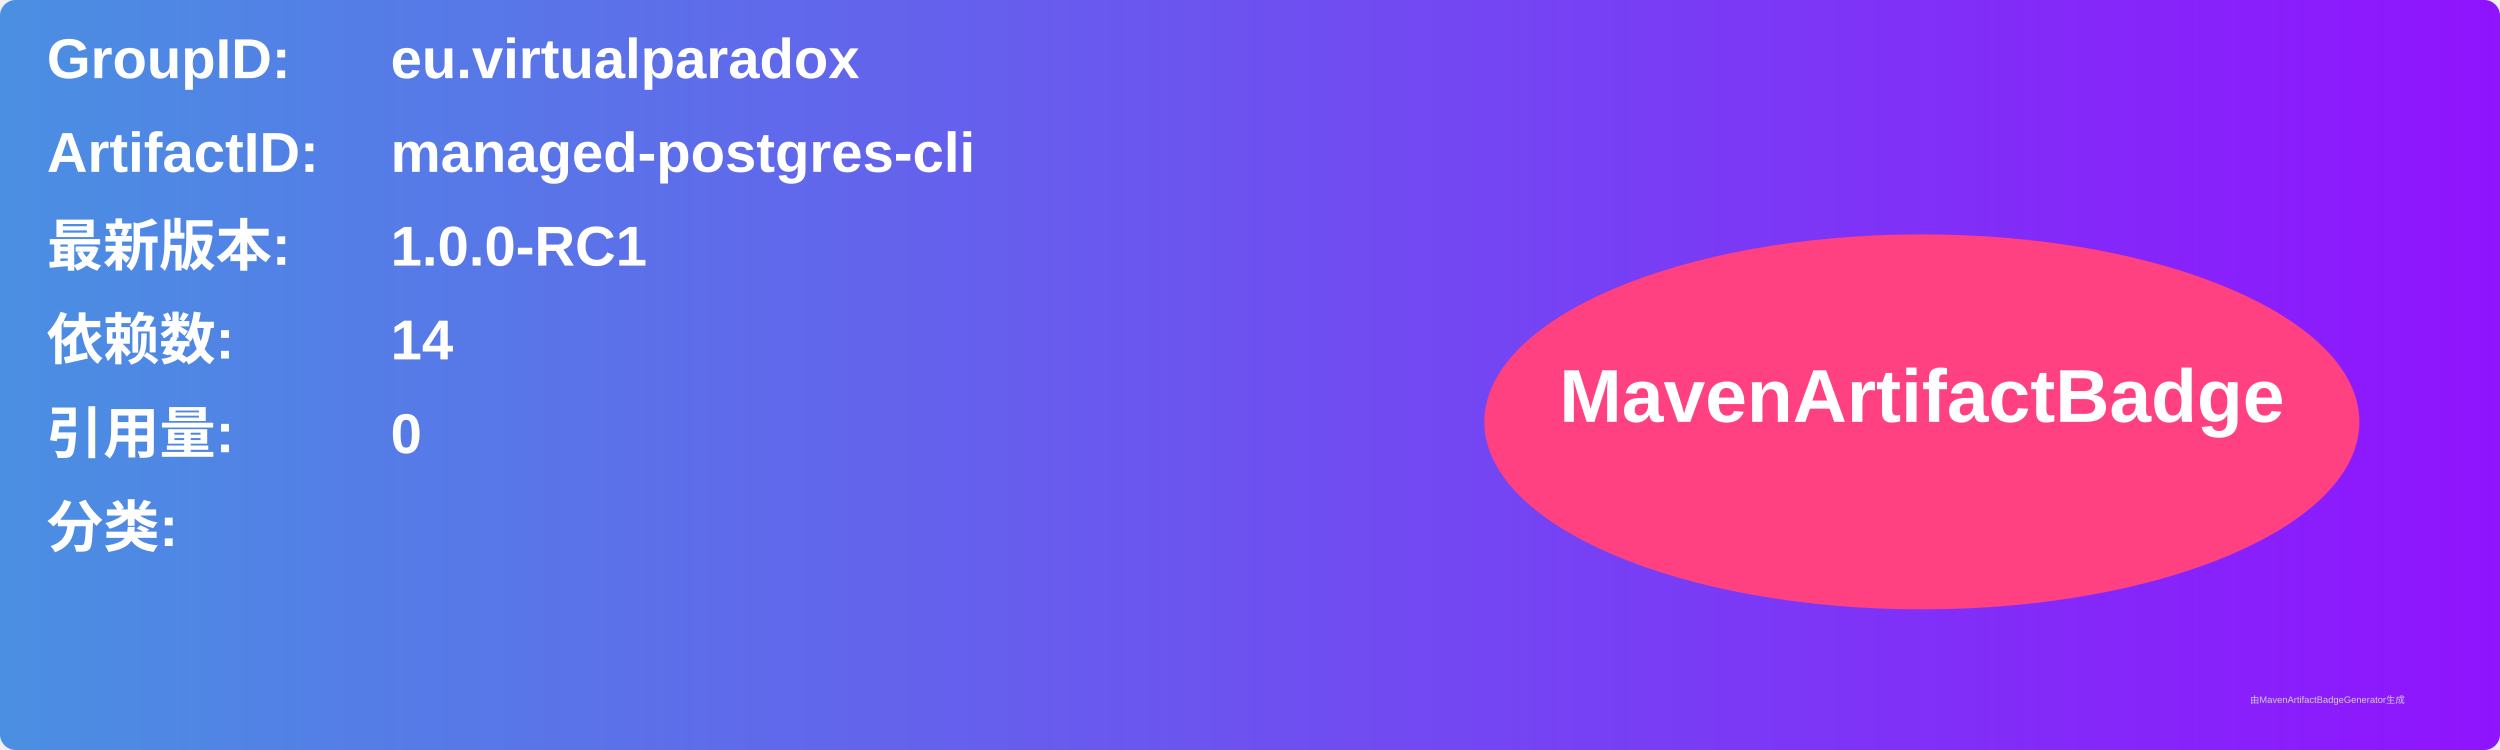
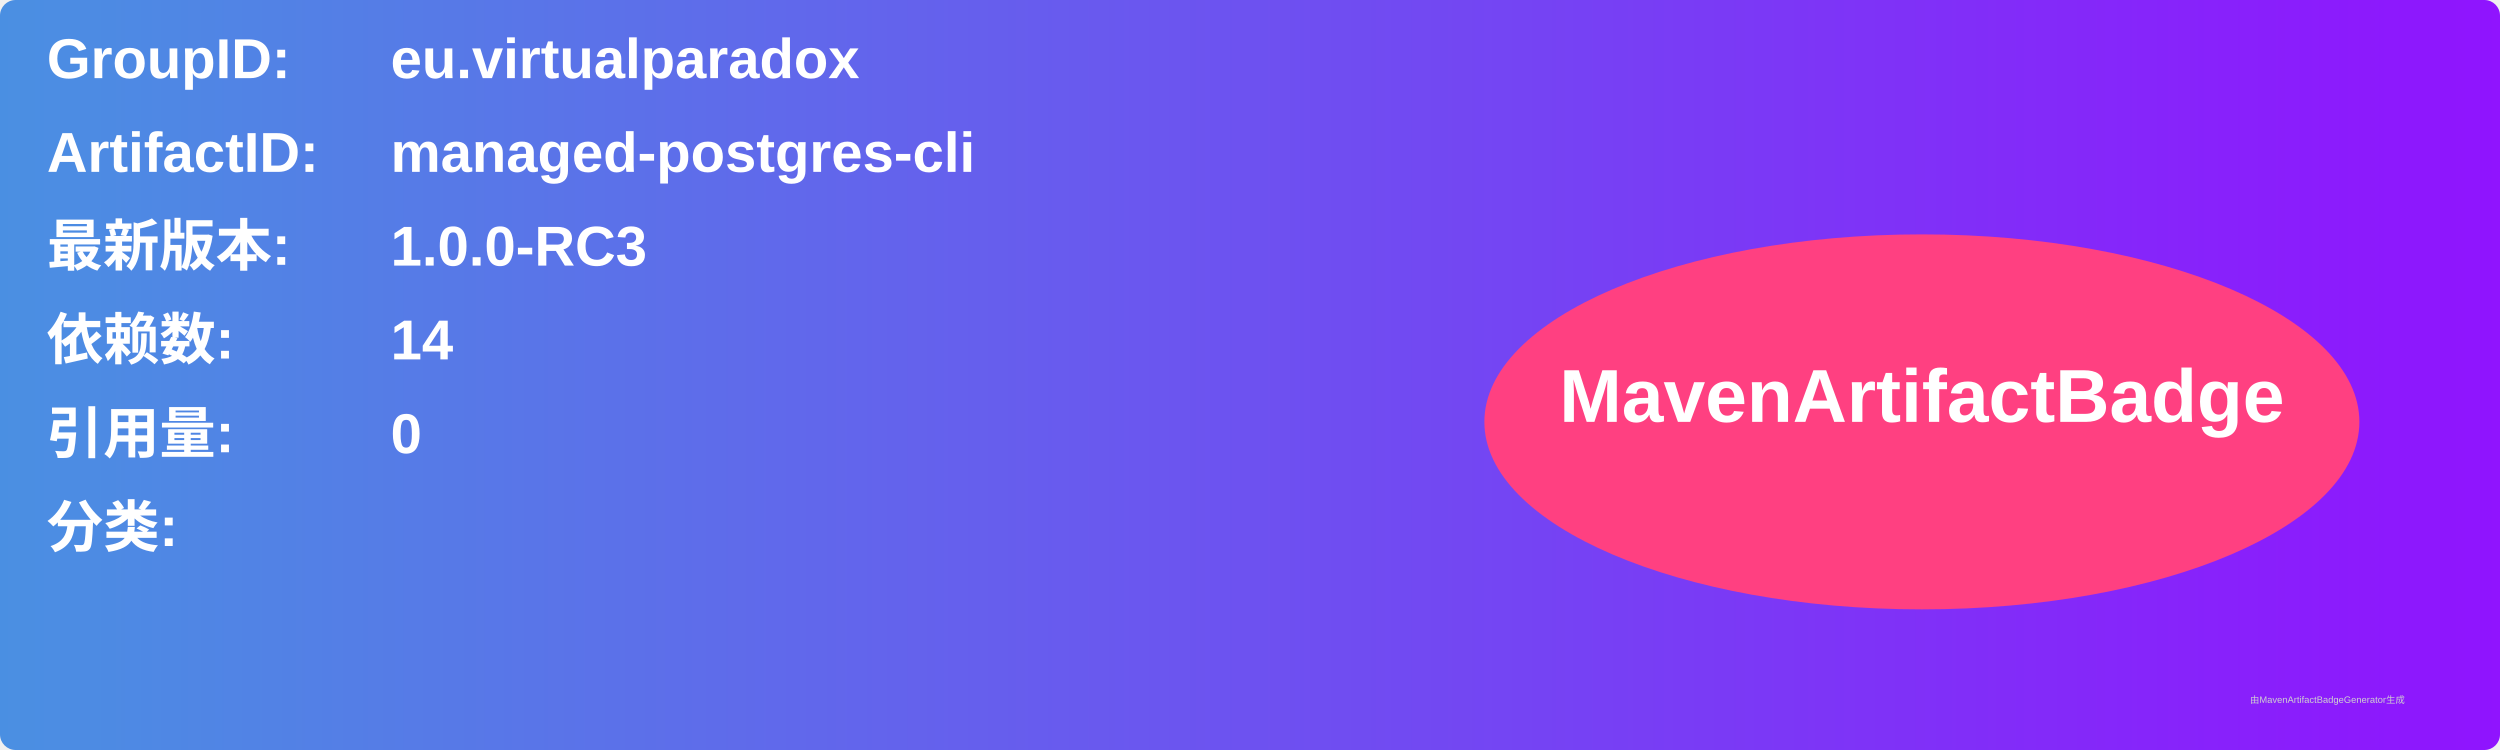
<svg xmlns="http://www.w3.org/2000/svg" width="800" height="240" viewBox="0 0 800 240">
  <linearGradient id="grad" x1="0%" y1="0%" x2="100%" y2="0%">
    <stop offset="0%" stop-color="#4a90e2" />
    <stop offset="100%" stop-color="#9013fe" />
  </linearGradient>
  <rect width="100%" height="100%" rx="5" ry="5" fill="url(#grad)" />
  <g transform="translate(15, 15)">
    <text x="0" y="10" font-family="Arial" font-size="18" fill="white" font-weight="bold" width="260">GroupID:</text>
    <text x="110" y="10" font-family="Arial" font-size="18" fill="white" font-weight="bold" width="460">eu.virtualparadox</text>
    <text x="0" y="40" font-family="Arial" font-size="18" fill="white" font-weight="bold" width="260">ArtifactID:</text>
    <text x="110" y="40" font-family="Arial" font-size="18" fill="white" font-weight="bold" width="460">managed-postgres-cli</text>
    <text x="0" y="70" font-family="Arial" font-size="18" fill="white" font-weight="bold">最新版本:</text>
    <text x="110" y="70" font-family="Arial" font-size="18" fill="white" font-weight="bold">
-       <tspan font-weight="bold">1.0.0-RC1</tspan>
+       <tspan font-weight="bold">1.0.0-RC3</tspan>
    </text>
    <text x="0" y="100" font-family="Arial" font-size="18" fill="white" font-weight="bold">依赖数: </text>
    <text x="110" y="100" font-family="Arial" font-size="18" fill="white">
      <tspan font-weight="bold">14</tspan>
    </text>
    <text x="0" y="130" font-family="Arial" font-size="18" fill="white" font-weight="bold">引用量: </text>
    <text x="110" y="130" font-family="Arial" font-size="18" fill="white">
      <tspan font-weight="bold">0</tspan>
    </text>
    <text x="0" y="160" font-family="Arial" font-size="18" fill="white" font-weight="bold">分类:</text>
    <text x="10" y="190" font-family="Arial" font-size="10" fill="white">
      <tspan font-weight="bold" />
    </text>
    <ellipse cx="600" cy="120" rx="140" ry="60" fill="#ff4081" />
    <text x="600" y="120" text-anchor="middle" font-family="Arial" font-size="24" fill="white" font-weight="bold">MavenArtifactBadge</text>
  </g>
  <text x="720" y="225" font-family="Arial" font-size="3" fill="#d0d0d0">由MavenArtifactBadgeGenerator生成</text>
</svg>
